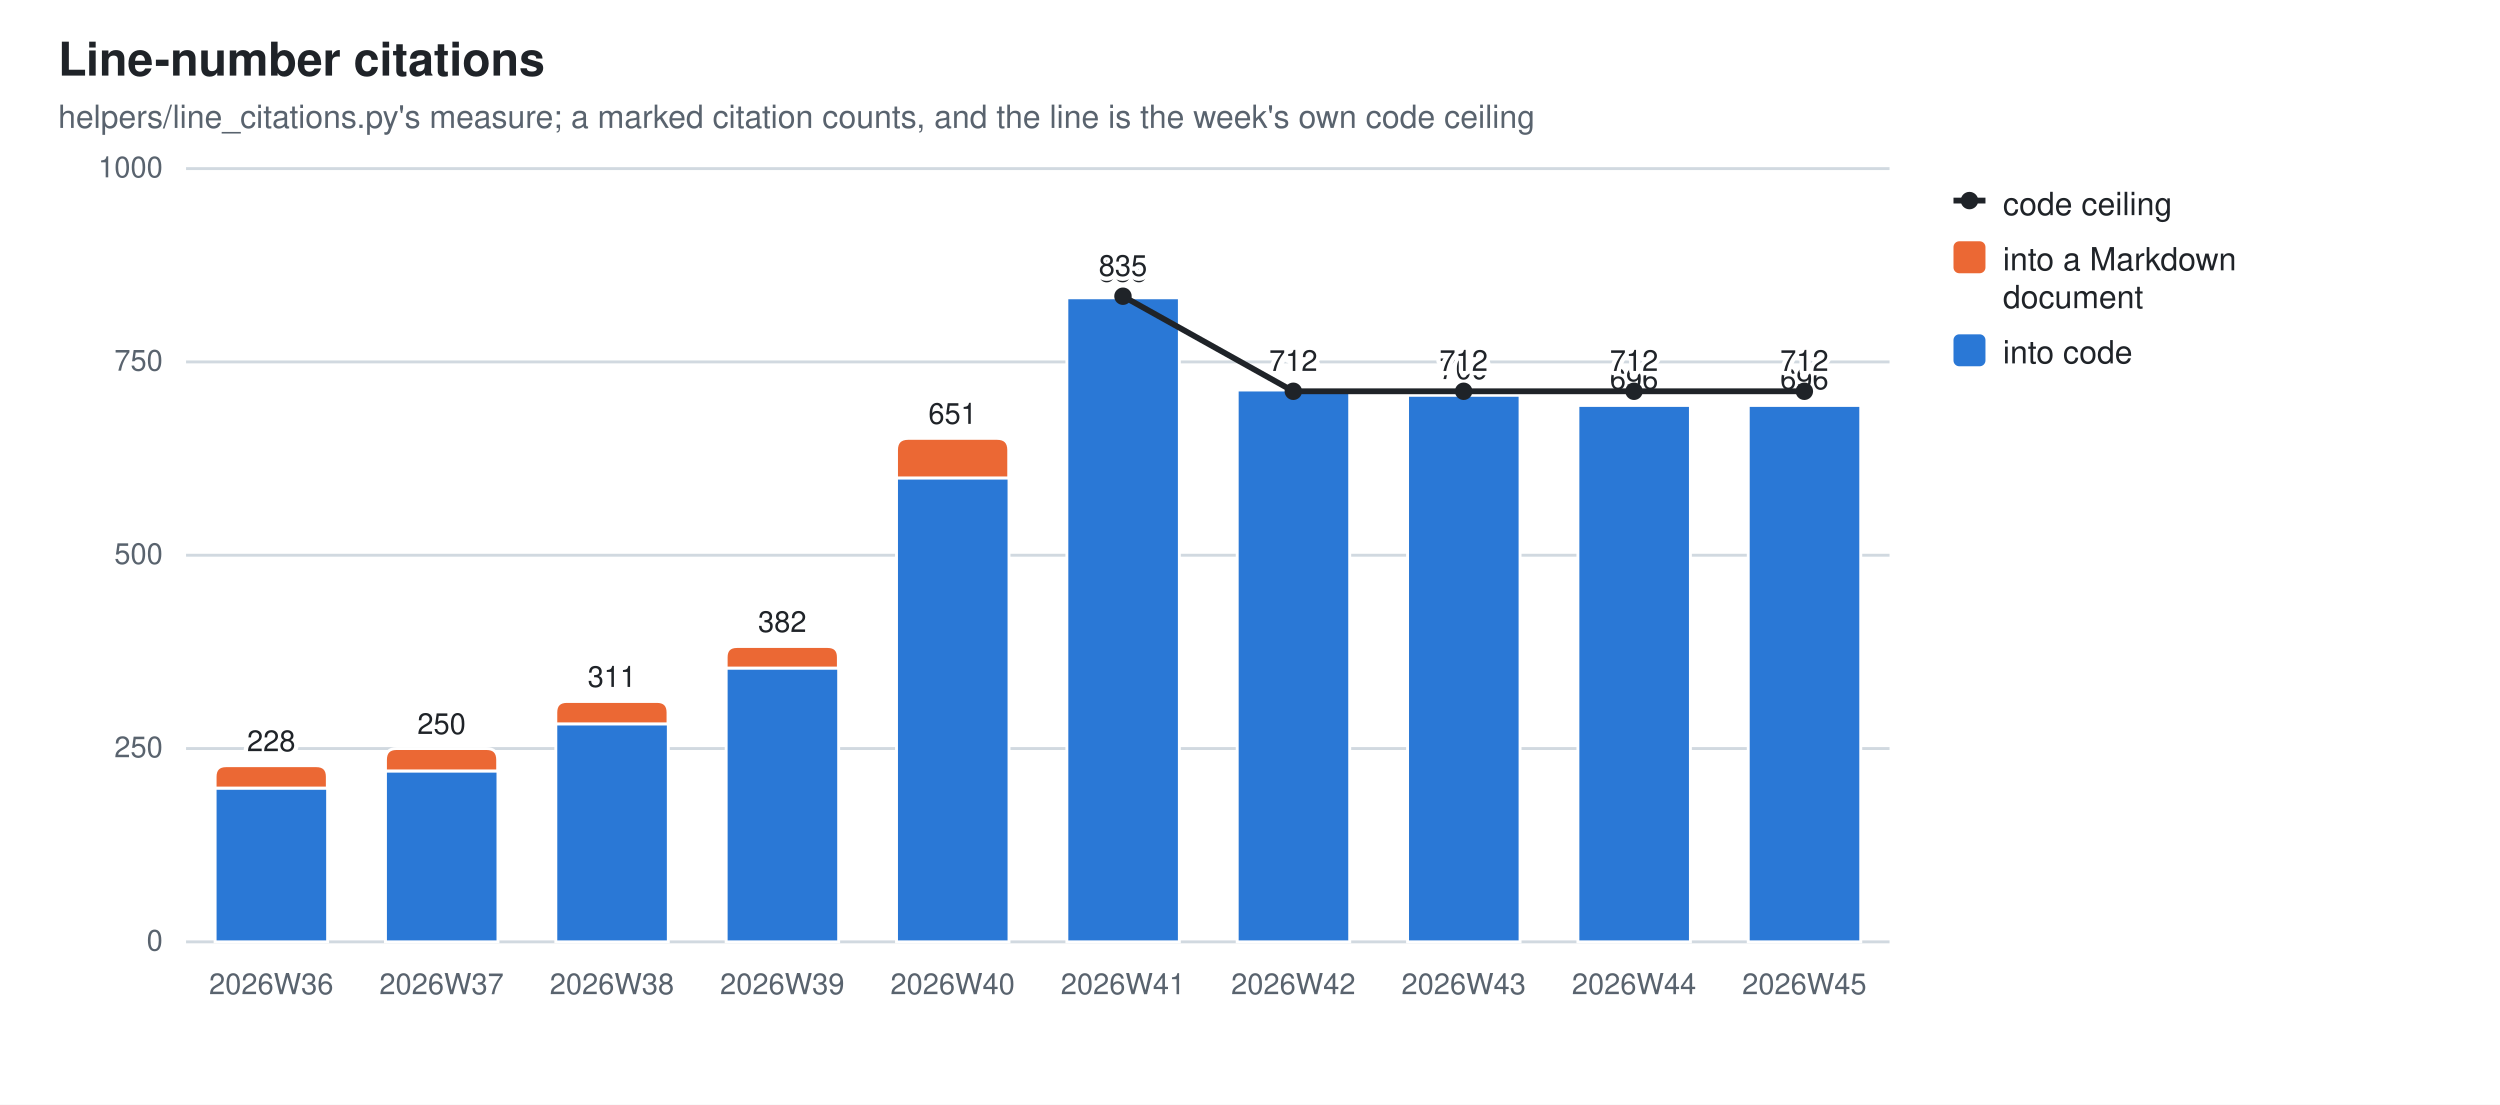
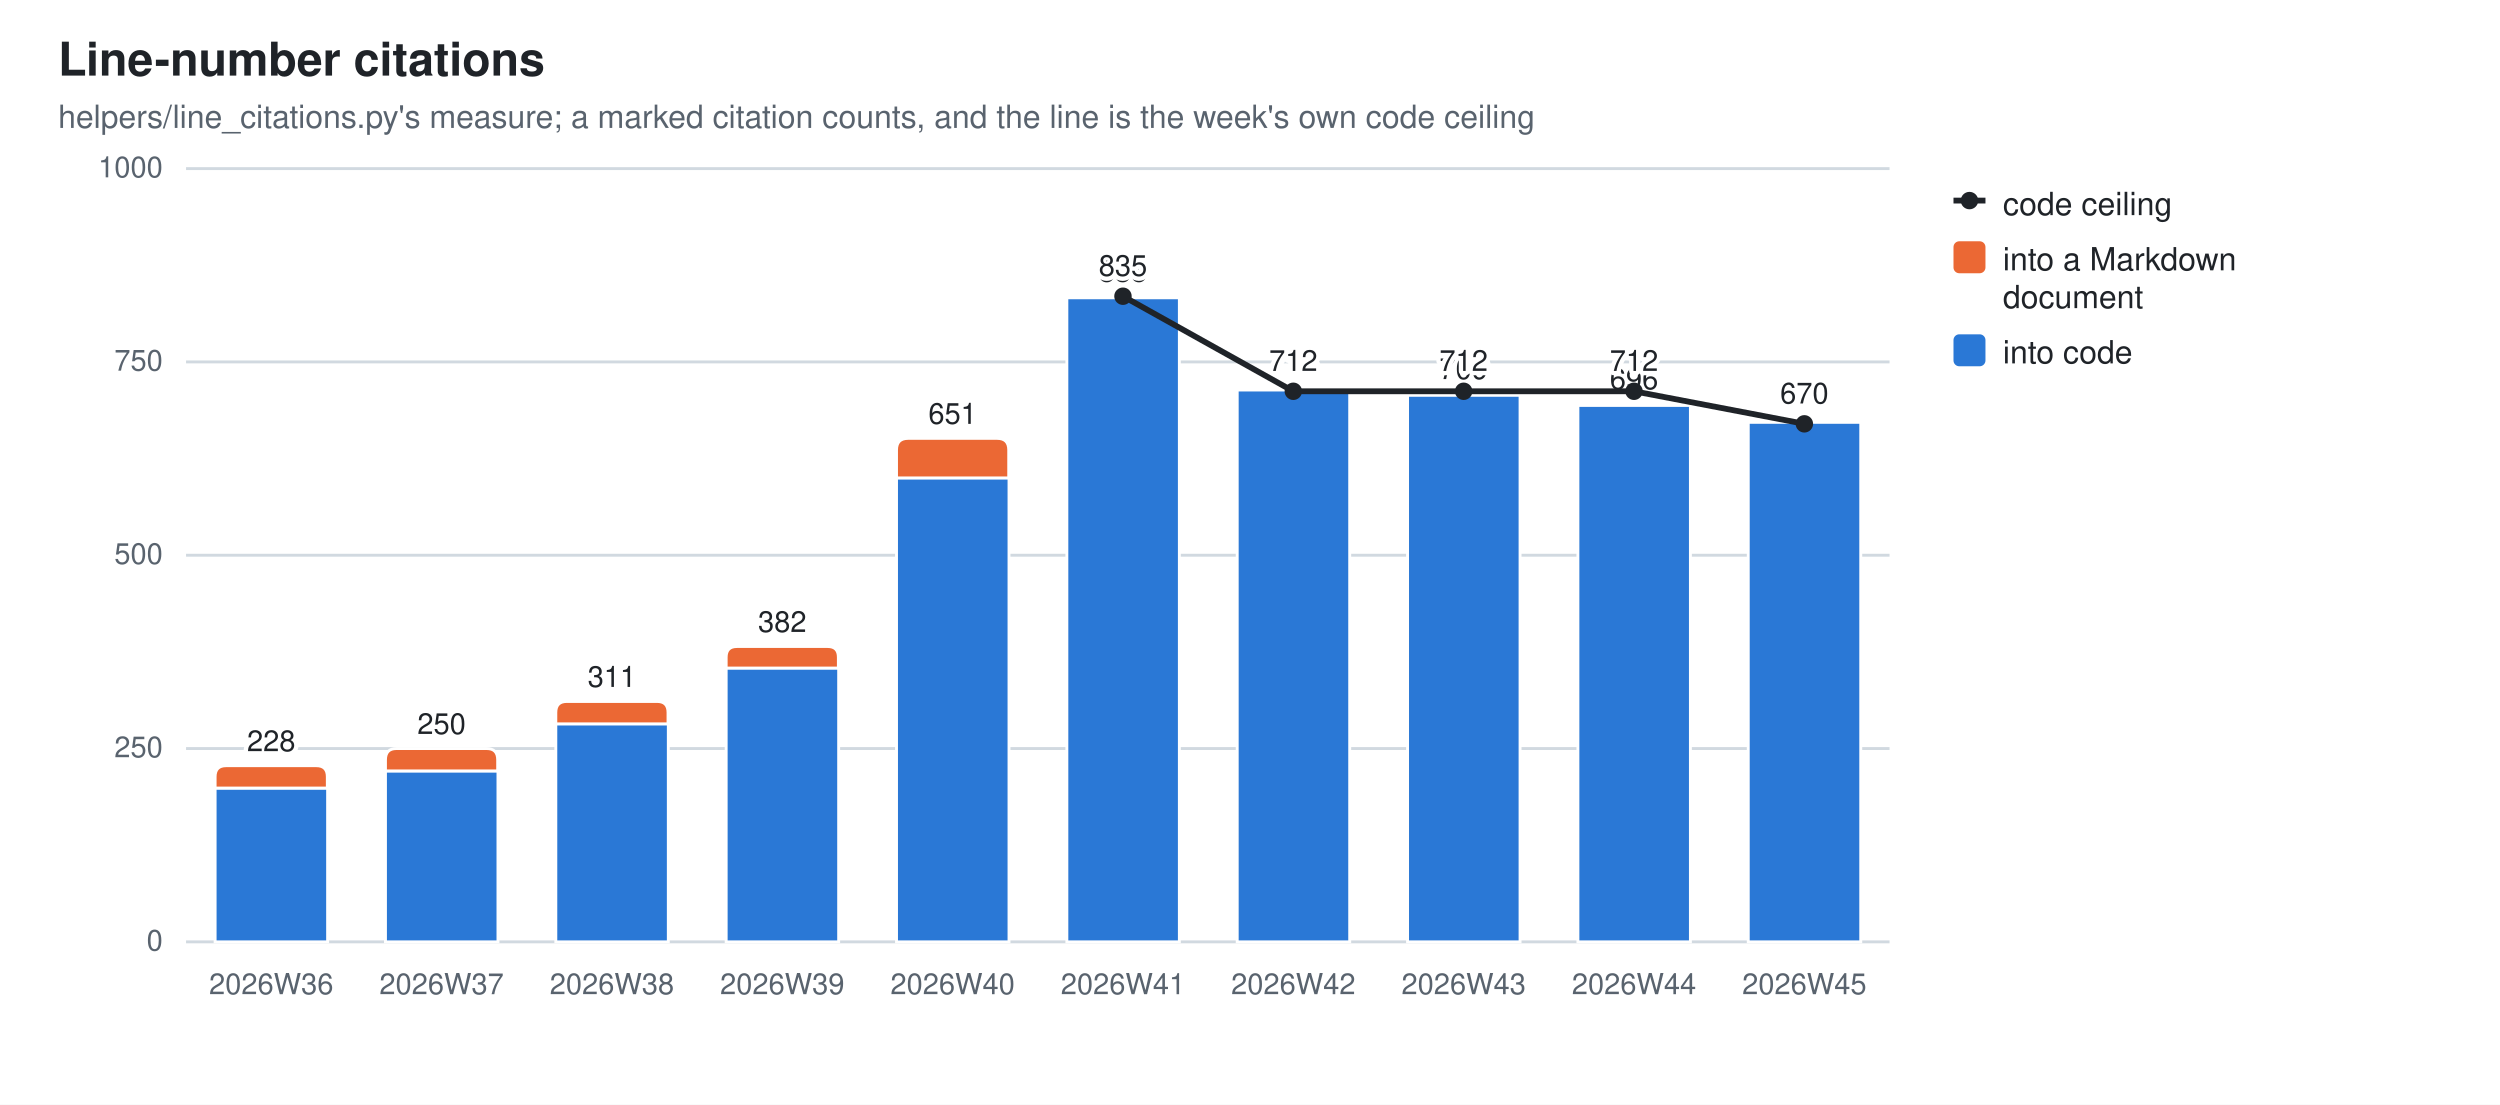
<svg xmlns="http://www.w3.org/2000/svg" width="860" height="380" viewBox="0 0 860 380" role="img" aria-label="Line-number citations">
  <style>
  .bg{fill:#ffffff} .fg{fill:#1f2328} .mut{fill:#59636e} .grid{stroke:#d1d9e0}
  .seg{stroke:#ffffff;stroke-width:1} .tr{stroke:#1f2328;fill:none} .trd{fill:#1f2328} .trh{fill:#ffffff;stroke:#1f2328}
  .val{paint-order:stroke;stroke:#ffffff;stroke-width:3px;stroke-linejoin:round}
  .s0{fill:#2a78d6}  .s1{fill:#eb6834}
  @media (prefers-color-scheme: dark){
    .bg{fill:#0d1117} .fg{fill:#e6edf3} .mut{fill:#9198a1} .grid{stroke:#30363d}
    .seg{stroke:#0d1117} .val{stroke:#0d1117} .tr{stroke:#e6edf3} .trd{fill:#e6edf3} .trh{fill:#0d1117;stroke:#e6edf3} .s0{fill:#3987e5} .s1{fill:#d95926}}
  text{font-family:-apple-system,BlinkMacSystemFont,"Segoe UI",Helvetica,Arial,sans-serif}
</style>
  <rect class="bg" width="860" height="380" />
  <text class="fg" x="20" y="26" font-size="16" font-weight="600">Line-number citations</text>
  <text class="mut" x="20" y="44" font-size="11">helpers/line_citations.py's measure; a marked citation counts, and the line is the week's own code ceiling</text>
  <line class="grid" x1="64" y1="324.0" x2="650.0" y2="324.0" stroke-width="1" />
  <text class="mut" x="56" y="327.0" font-size="10" text-anchor="end">0</text>
  <line class="grid" x1="64" y1="257.5" x2="650.0" y2="257.5" stroke-width="1" />
  <text class="mut" x="56" y="260.5" font-size="10" text-anchor="end">250</text>
  <line class="grid" x1="64" y1="191.0" x2="650.0" y2="191.0" stroke-width="1" />
  <text class="mut" x="56" y="194.0" font-size="10" text-anchor="end">500</text>
  <line class="grid" x1="64" y1="124.5" x2="650.0" y2="124.5" stroke-width="1" />
  <text class="mut" x="56" y="127.5" font-size="10" text-anchor="end">750</text>
  <line class="grid" x1="64" y1="58.0" x2="650.0" y2="58.0" stroke-width="1" />
  <text class="mut" x="56" y="61.0" font-size="10" text-anchor="end">1000</text>
  <rect class="seg s0" x="74.0" y="271.1" width="38.7" height="52.9" />
  <path class="seg s1" d="M74.0,271.1 V267.2 Q74.0,263.4 77.8,263.4 H108.8 Q112.6,263.4 112.6,267.2 V271.1 Z" />
  <text class="mut" x="93.3" y="342" font-size="10" text-anchor="middle">2026W36</text>
  <text class="fg val" x="93.3" y="258.4" font-size="10" text-anchor="middle">228</text>
  <rect class="seg s0" x="132.6" y="265.2" width="38.7" height="58.8" />
  <path class="seg s1" d="M132.6,265.2 V261.4 Q132.6,257.5 136.4,257.5 H167.4 Q171.2,257.5 171.2,261.4 V265.2 Z" />
  <text class="mut" x="151.9" y="342" font-size="10" text-anchor="middle">2026W37</text>
  <text class="fg val" x="151.9" y="252.5" font-size="10" text-anchor="middle">250</text>
  <rect class="seg s0" x="191.2" y="249.0" width="38.7" height="75.0" />
  <path class="seg s1" d="M191.2,249.0 V245.1 Q191.2,241.3 195.0,241.3 H226.0 Q229.8,241.3 229.8,245.1 V249.0 Z" />
  <text class="mut" x="210.5" y="342" font-size="10" text-anchor="middle">2026W38</text>
  <text class="fg val" x="210.5" y="236.3" font-size="10" text-anchor="middle">311</text>
  <rect class="seg s0" x="249.8" y="229.8" width="38.7" height="94.2" />
  <path class="seg s1" d="M249.8,229.8 V226.1 Q249.8,222.4 253.5,222.4 H284.7 Q288.4,222.4 288.4,226.1 V229.8 Z" />
  <text class="mut" x="269.1" y="342" font-size="10" text-anchor="middle">2026W39</text>
  <text class="fg val" x="269.1" y="217.4" font-size="10" text-anchor="middle">382</text>
  <rect class="seg s0" x="308.4" y="164.4" width="38.7" height="159.6" />
  <path class="seg s1" d="M308.4,164.4 V154.8 Q308.4,150.8 312.4,150.8 H343.0 Q347.0,150.8 347.0,154.8 V164.4 Z" />
  <text class="mut" x="327.7" y="342" font-size="10" text-anchor="middle">2026W40</text>
  <text class="fg val" x="327.7" y="145.8" font-size="10" text-anchor="middle">651</text>
  <rect class="seg s0" x="367.0" y="102.4" width="38.7" height="221.6" />
  <path class="seg s1" d="M367.0,102.4 V102.2 Q367.0,101.9 367.2,101.9 H405.4 Q405.6,101.9 405.6,102.2 V102.4 Z" />
  <text class="mut" x="386.3" y="342" font-size="10" text-anchor="middle">2026W41</text>
  <text class="fg val" x="386.3" y="96.9" font-size="10" text-anchor="middle">835</text>
  <rect class="seg s0" x="425.6" y="134.1" width="38.7" height="189.9" />
  <path class="seg s1" d="M425.6,134.1 V133.8 Q425.6,133.5 425.8,133.5 H464.0 Q464.2,133.5 464.2,133.8 V134.1 Z" />
  <text class="mut" x="444.9" y="342" font-size="10" text-anchor="middle">2026W42</text>
  <text class="fg val" x="444.9" y="128.5" font-size="10" text-anchor="middle">716</text>
  <rect class="seg s0" x="484.2" y="135.9" width="38.7" height="188.1" />
  <path class="seg s1" d="M484.2,135.9 V135.7 Q484.2,135.4 484.4,135.4 H522.6 Q522.8,135.4 522.8,135.7 V135.9 Z" />
  <text class="mut" x="503.5" y="342" font-size="10" text-anchor="middle">2026W43</text>
  <text class="fg val" x="503.5" y="130.4" font-size="10" text-anchor="middle">709</text>
  <rect class="seg s0" x="542.8" y="139.4" width="38.7" height="184.6" />
  <path class="seg s1" d="M542.8,139.4 V139.1 Q542.8,138.9 543.0,138.9 H581.2 Q581.4,138.9 581.4,139.1 V139.4 Z" />
  <text class="mut" x="562.1" y="342" font-size="10" text-anchor="middle">2026W44</text>
  <text class="fg val" x="562.1" y="133.9" font-size="10" text-anchor="middle">696</text>
-   <rect class="seg s0" x="601.4" y="139.4" width="38.7" height="184.6" />
-   <path class="seg s1" d="M601.4,139.4 V139.1 Q601.4,138.9 601.6,138.9 H639.8 Q640.0,138.9 640.0,139.1 V139.4 Z" />
+   <rect class="seg s0" x="601.4" y="145.2" width="38.7" height="178.8" />
+   <path class="seg s1" d="M601.4,145.2 V145.0 Q601.4,144.7 601.6,144.7 H639.8 Q640.0,144.7 640.0,145.0 V145.2 Z" />
  <text class="mut" x="620.7" y="342" font-size="10" text-anchor="middle">2026W45</text>
-   <text class="fg val" x="620.7" y="133.9" font-size="10" text-anchor="middle">696</text>
+   <text class="fg val" x="620.7" y="139.7" font-size="10" text-anchor="middle">674</text>
  <line class="tr" x1="386.3" y1="101.9" x2="444.9" y2="134.6" stroke-width="2" />
  <line class="tr" x1="444.9" y1="134.6" x2="503.5" y2="134.6" stroke-width="2" />
  <line class="tr" x1="503.5" y1="134.6" x2="562.1" y2="134.6" stroke-width="2" />
-   <line class="tr" x1="562.1" y1="134.6" x2="620.7" y2="134.6" stroke-width="2" />
+   <line class="tr" x1="562.1" y1="134.6" x2="620.7" y2="145.8" stroke-width="2" />
  <circle class="trd" cx="386.3" cy="101.9" r="3" />
  <text class="fg val" x="386.3" y="94.9" font-size="10" text-anchor="middle">835</text>
  <circle class="trd" cx="444.9" cy="134.6" r="3" />
  <text class="fg val" x="444.9" y="127.6" font-size="10" text-anchor="middle">712</text>
  <circle class="trd" cx="503.5" cy="134.6" r="3" />
  <text class="fg val" x="503.5" y="127.6" font-size="10" text-anchor="middle">712</text>
  <circle class="trd" cx="562.1" cy="134.6" r="3" />
  <text class="fg val" x="562.1" y="127.6" font-size="10" text-anchor="middle">712</text>
-   <circle class="trd" cx="620.7" cy="134.6" r="3" />
-   <text class="fg val" x="620.7" y="127.6" font-size="10" text-anchor="middle">712</text>
+   <circle class="trd" cx="620.7" cy="145.8" r="3" />
+   <text class="fg val" x="620.7" y="138.8" font-size="10" text-anchor="middle">670</text>
  <line class="tr" x1="672" y1="69" x2="683" y2="69" stroke-width="2" />
  <circle class="trd" cx="677.5" cy="69" r="3" />
  <text class="fg" y="74" font-size="11">
    <tspan x="689" dy="0">code ceiling</tspan>
  </text>
  <rect class="s1" x="672" y="83" width="11" height="11" rx="2" />
  <text class="fg" y="93" font-size="11">
    <tspan x="689" dy="0">into a Markdown</tspan>
    <tspan x="689" dy="13">document</tspan>
  </text>
  <rect class="s0" x="672" y="115" width="11" height="11" rx="2" />
  <text class="fg" y="125" font-size="11">
    <tspan x="689" dy="0">into code</tspan>
  </text>
</svg>
